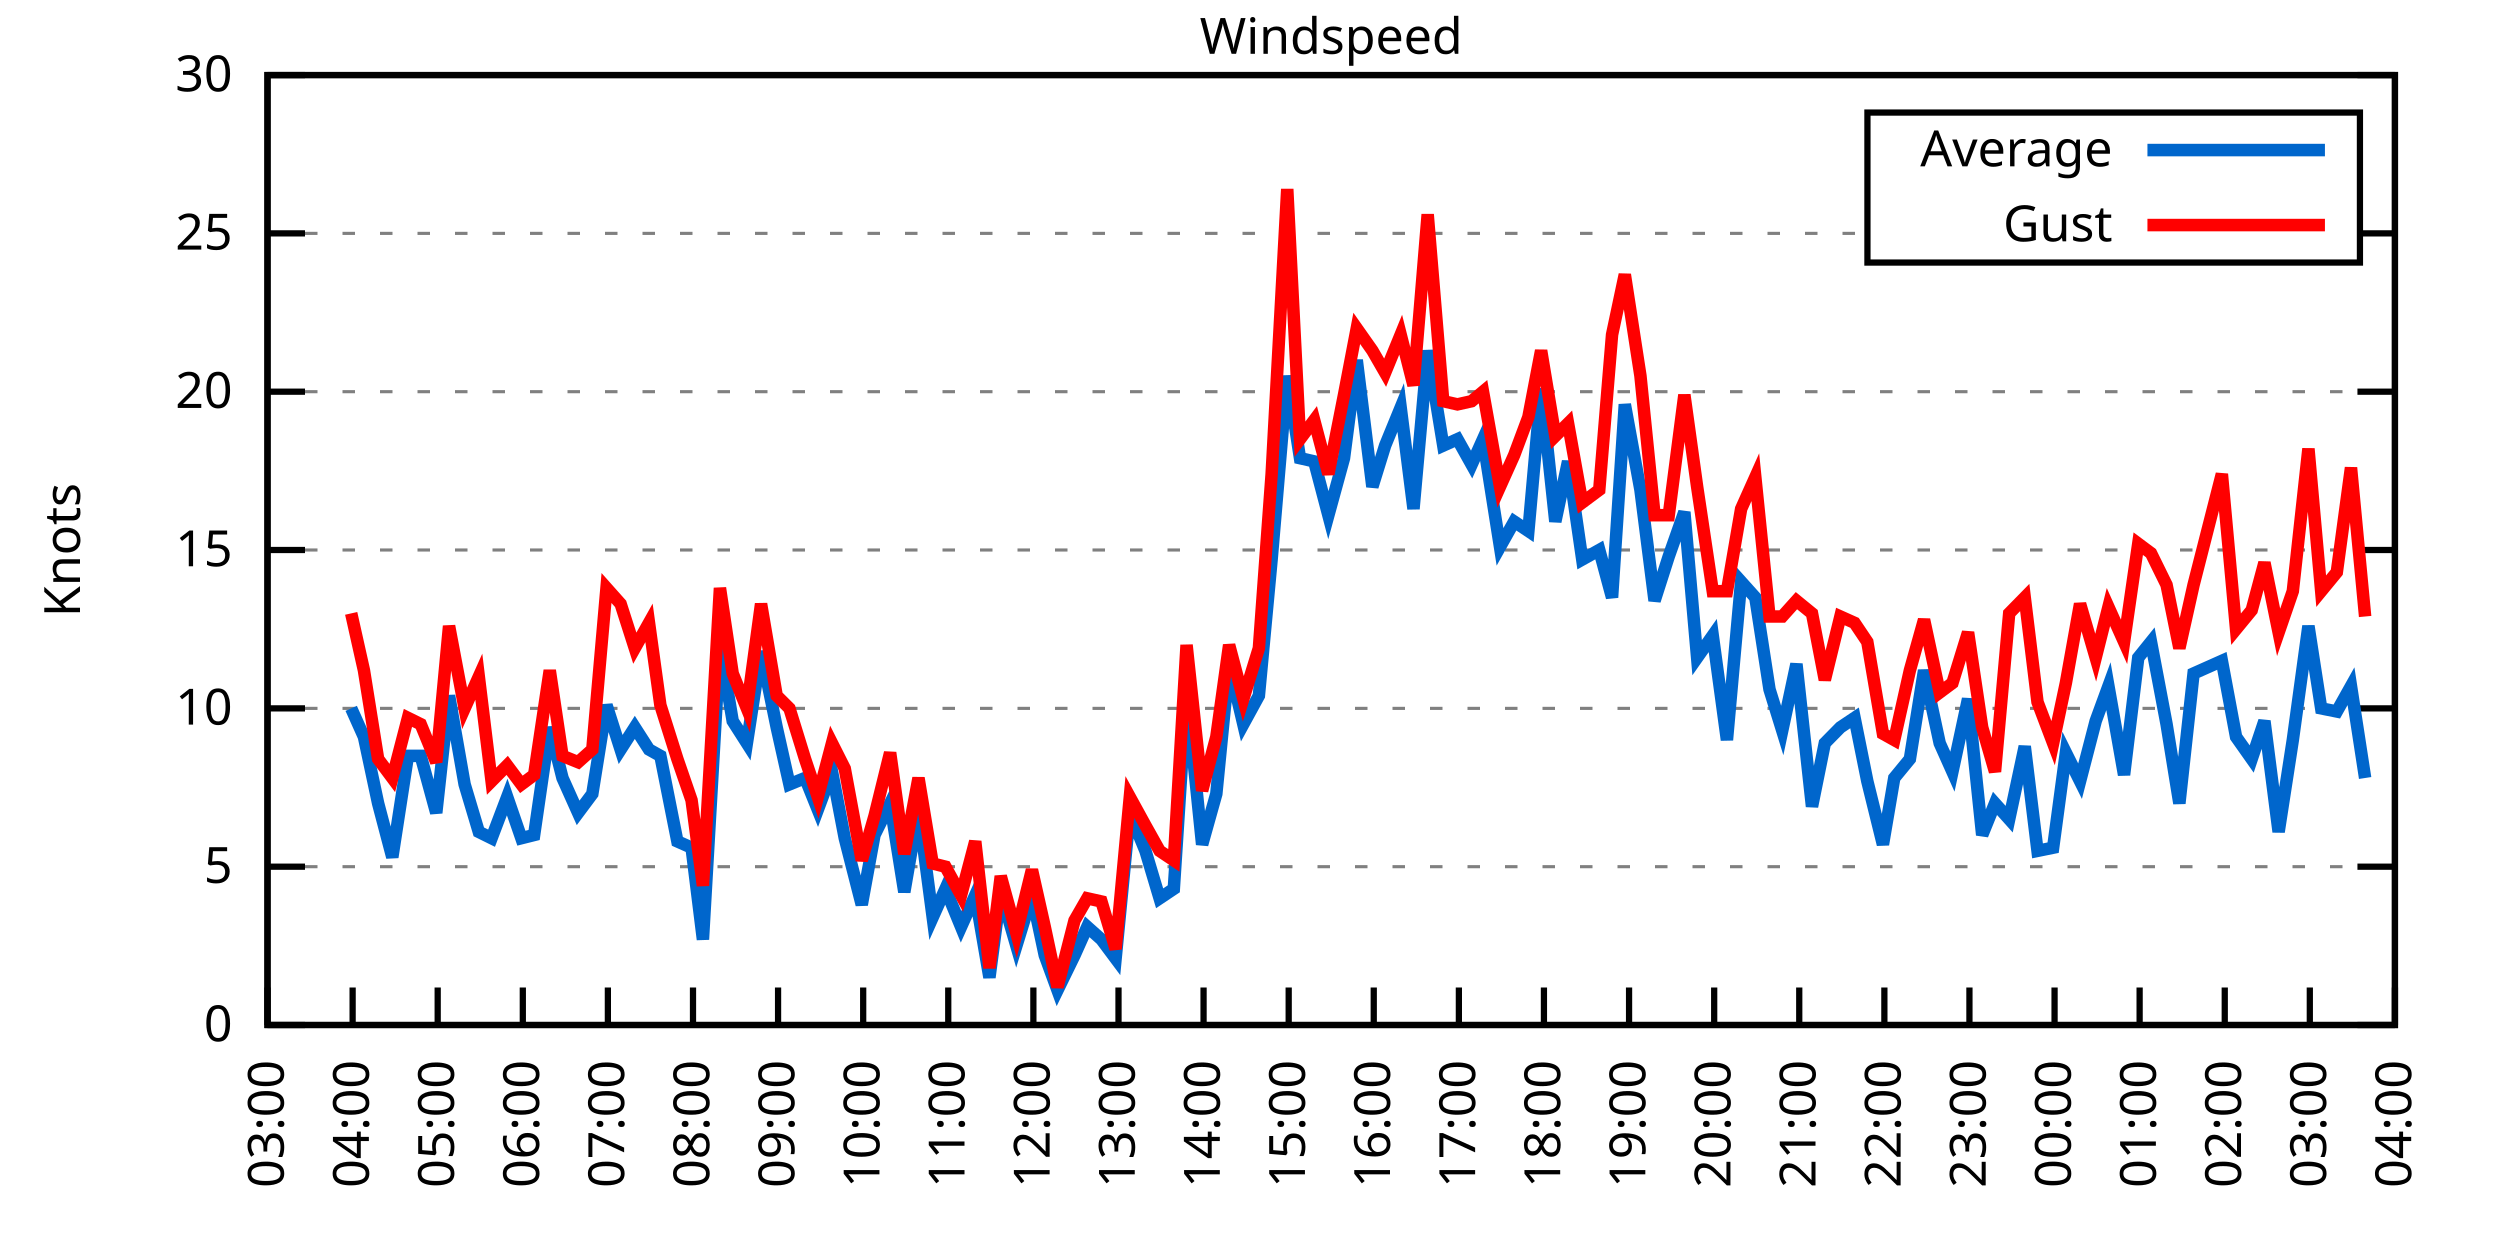
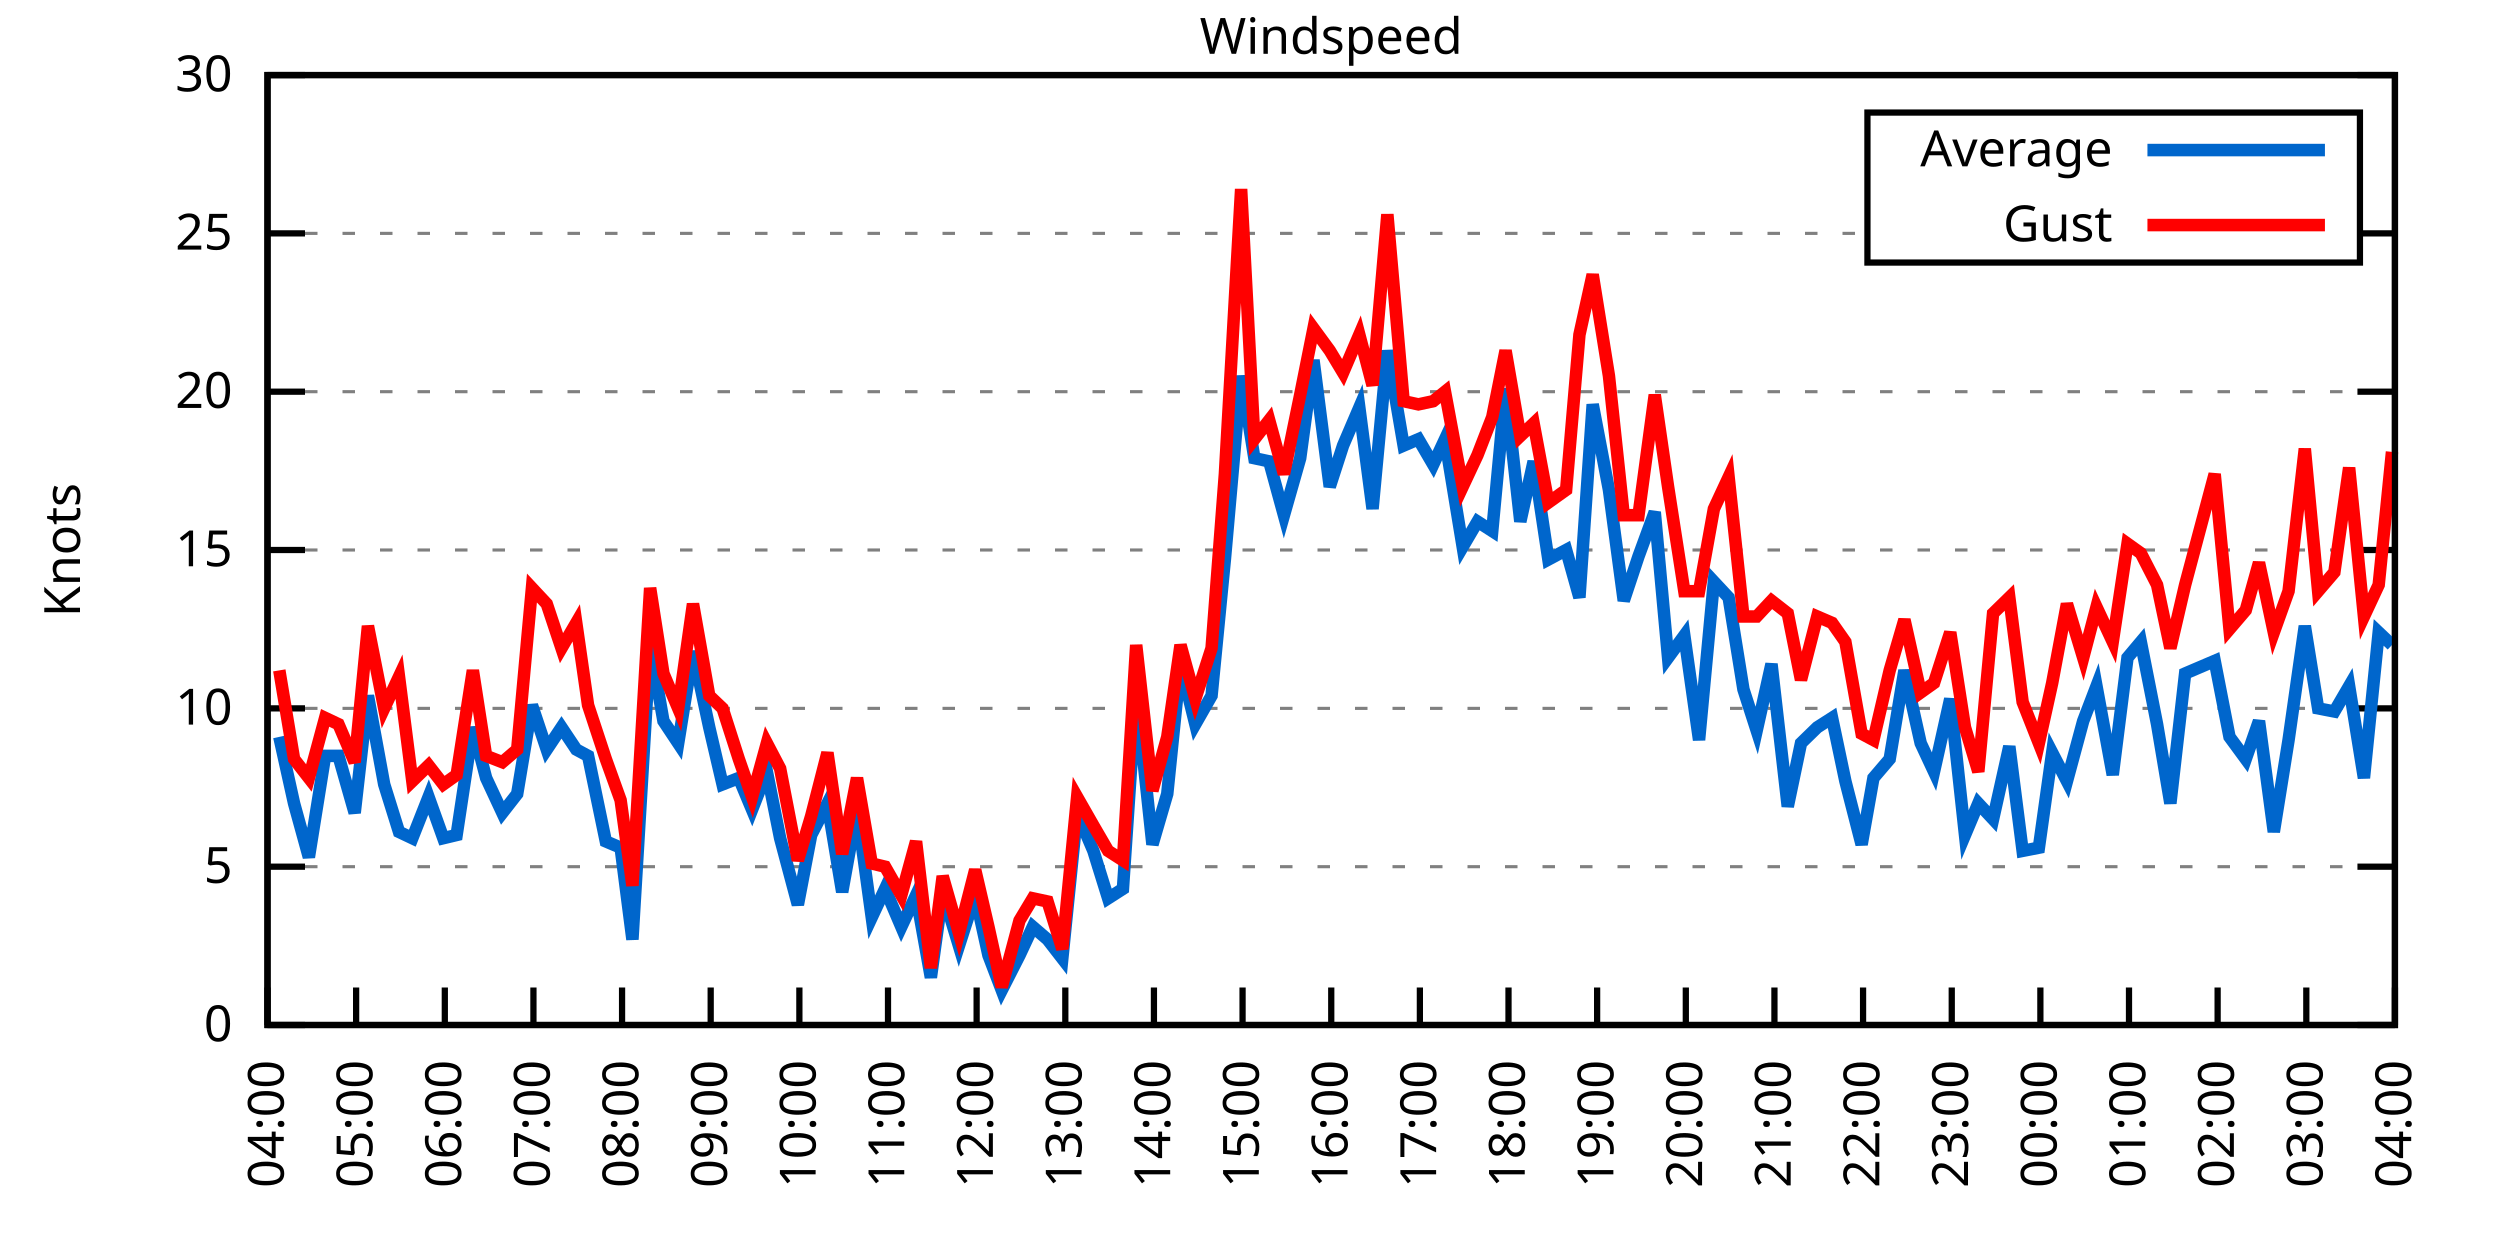
<svg xmlns="http://www.w3.org/2000/svg" xmlns:xlink="http://www.w3.org/1999/xlink" width="400" height="200" viewBox="0 0 400 200">
  <g id="gnuplot_canvas">
    <rect x="0" y="0" width="400" height="200" fill="none" />
    <defs>
      <circle id="gpDot" r="0.5" stroke-width="0.5" stroke="currentColor" />
      <path id="gpPt0" stroke-width="0.333" stroke="currentColor" d="M-1,0 h2 M0,-1 v2" />
      <path id="gpPt1" stroke-width="0.333" stroke="currentColor" d="M-1,-1 L1,1 M1,-1 L-1,1" />
      <path id="gpPt2" stroke-width="0.333" stroke="currentColor" d="M-1,0 L1,0 M0,-1 L0,1 M-1,-1 L1,1 M-1,1 L1,-1" />
      <rect id="gpPt3" stroke-width="0.333" stroke="currentColor" x="-1" y="-1" width="2" height="2" />
      <rect id="gpPt4" stroke-width="0.333" stroke="currentColor" fill="currentColor" x="-1" y="-1" width="2" height="2" />
      <circle id="gpPt5" stroke-width="0.333" stroke="currentColor" cx="0" cy="0" r="1" />
      <use xlink:href="#gpPt5" id="gpPt6" fill="currentColor" stroke="none" />
      <path id="gpPt7" stroke-width="0.333" stroke="currentColor" d="M0,-1.33 L-1.33,0.67 L1.33,0.67 z" />
      <use xlink:href="#gpPt7" id="gpPt8" fill="currentColor" stroke="none" />
      <use xlink:href="#gpPt7" id="gpPt9" stroke="currentColor" transform="rotate(180)" />
      <use xlink:href="#gpPt9" id="gpPt10" fill="currentColor" stroke="none" />
      <use xlink:href="#gpPt3" id="gpPt11" stroke="currentColor" transform="rotate(45)" />
      <use xlink:href="#gpPt11" id="gpPt12" fill="currentColor" stroke="none" />
      <path id="gpPt13" stroke-width="0.333" stroke="currentColor" d="M0,1.330 L1.265,0.411 L0.782,-1.067 L-0.782,-1.076 L-1.265,0.411 z" />
      <use xlink:href="#gpPt13" id="gpPt14" fill="currentColor" stroke="none" />
      <filter id="textbox" filterUnits="objectBoundingBox" x="0" y="0" height="1" width="1">
        <feFlood flood-color="white" flood-opacity="1" result="bgnd" />
        <feComposite in="SourceGraphic" in2="bgnd" operator="atop" />
      </filter>
      <filter id="greybox" filterUnits="objectBoundingBox" x="0" y="0" height="1" width="1">
        <feFlood flood-color="lightgrey" flood-opacity="1" result="grey" />
        <feComposite in="SourceGraphic" in2="grey" operator="atop" />
      </filter>
    </defs>
    <g fill="none" color="white" stroke="currentColor" stroke-width="1.00" stroke-linecap="butt" stroke-linejoin="miter">
</g>
    <g fill="none" color="black" stroke="currentColor" stroke-width="1.00" stroke-linecap="butt" stroke-linejoin="miter">
      <g stroke="none" shape-rendering="crispEdges">
        <polygon fill="rgb(255, 255, 255)" points="42.80,164.00 383.18,164.00 383.18,12.02 42.80,12.02 " />
      </g>
    </g>
    <g fill="none" color="black" stroke="currentColor" stroke-width="1.00" stroke-linecap="butt" stroke-linejoin="miter">
</g>
    <g fill="none" color="black" stroke="black" stroke-width="0.50" stroke-linecap="butt" stroke-linejoin="miter">
</g>
    <g fill="none" color="gray" stroke="currentColor" stroke-width="0.50" stroke-linecap="butt" stroke-linejoin="miter">
      <path stroke="gray" stroke-dasharray="2,4" class="gridline" d="M42.80,164.00 L383.19,164.00  " />
    </g>
    <g fill="none" color="gray" stroke="gray" stroke-width="1.00" stroke-linecap="butt" stroke-linejoin="miter">
</g>
    <g fill="none" color="black" stroke="currentColor" stroke-width="1.00" stroke-linecap="butt" stroke-linejoin="miter">
      <path stroke="black" d="M42.80,164.00 L48.80,164.00 M383.19,164.00 L377.19,164.00  " />
      <g transform="translate(37.20,166.60)" stroke="none" fill="black" font-family="Sans" font-size="8.00" text-anchor="end">
        <text>
          <tspan font-family="Sans"> 0</tspan>
        </text>
      </g>
    </g>
    <g fill="none" color="black" stroke="currentColor" stroke-width="1.00" stroke-linecap="butt" stroke-linejoin="miter">
</g>
    <g fill="none" color="black" stroke="black" stroke-width="0.50" stroke-linecap="butt" stroke-linejoin="miter">
</g>
    <g fill="none" color="gray" stroke="currentColor" stroke-width="0.50" stroke-linecap="butt" stroke-linejoin="miter">
      <path stroke="gray" stroke-dasharray="2,4" class="gridline" d="M42.80,138.67 L383.19,138.67  " />
    </g>
    <g fill="none" color="gray" stroke="gray" stroke-width="1.00" stroke-linecap="butt" stroke-linejoin="miter">
</g>
    <g fill="none" color="black" stroke="currentColor" stroke-width="1.00" stroke-linecap="butt" stroke-linejoin="miter">
      <path stroke="black" d="M42.80,138.67 L48.80,138.67 M383.19,138.67 L377.19,138.67  " />
      <g transform="translate(37.20,141.27)" stroke="none" fill="black" font-family="Sans" font-size="8.00" text-anchor="end">
        <text>
          <tspan font-family="Sans"> 5</tspan>
        </text>
      </g>
    </g>
    <g fill="none" color="black" stroke="currentColor" stroke-width="1.00" stroke-linecap="butt" stroke-linejoin="miter">
</g>
    <g fill="none" color="black" stroke="black" stroke-width="0.50" stroke-linecap="butt" stroke-linejoin="miter">
</g>
    <g fill="none" color="gray" stroke="currentColor" stroke-width="0.50" stroke-linecap="butt" stroke-linejoin="miter">
      <path stroke="gray" stroke-dasharray="2,4" class="gridline" d="M42.80,113.34 L383.19,113.34  " />
    </g>
    <g fill="none" color="gray" stroke="gray" stroke-width="1.00" stroke-linecap="butt" stroke-linejoin="miter">
</g>
    <g fill="none" color="black" stroke="currentColor" stroke-width="1.00" stroke-linecap="butt" stroke-linejoin="miter">
      <path stroke="black" d="M42.80,113.34 L48.80,113.34 M383.19,113.34 L377.19,113.34  " />
      <g transform="translate(37.20,115.94)" stroke="none" fill="black" font-family="Sans" font-size="8.00" text-anchor="end">
        <text>
          <tspan font-family="Sans"> 10</tspan>
        </text>
      </g>
    </g>
    <g fill="none" color="black" stroke="currentColor" stroke-width="1.00" stroke-linecap="butt" stroke-linejoin="miter">
</g>
    <g fill="none" color="black" stroke="black" stroke-width="0.50" stroke-linecap="butt" stroke-linejoin="miter">
</g>
    <g fill="none" color="gray" stroke="currentColor" stroke-width="0.50" stroke-linecap="butt" stroke-linejoin="miter">
      <path stroke="gray" stroke-dasharray="2,4" class="gridline" d="M42.80,88.00 L383.19,88.00  " />
    </g>
    <g fill="none" color="gray" stroke="gray" stroke-width="1.00" stroke-linecap="butt" stroke-linejoin="miter">
</g>
    <g fill="none" color="black" stroke="currentColor" stroke-width="1.00" stroke-linecap="butt" stroke-linejoin="miter">
      <path stroke="black" d="M42.80,88.00 L48.80,88.00 M383.19,88.00 L377.19,88.00  " />
      <g transform="translate(37.20,90.60)" stroke="none" fill="black" font-family="Sans" font-size="8.00" text-anchor="end">
        <text>
          <tspan font-family="Sans"> 15</tspan>
        </text>
      </g>
    </g>
    <g fill="none" color="black" stroke="currentColor" stroke-width="1.00" stroke-linecap="butt" stroke-linejoin="miter">
</g>
    <g fill="none" color="black" stroke="black" stroke-width="0.50" stroke-linecap="butt" stroke-linejoin="miter">
</g>
    <g fill="none" color="gray" stroke="currentColor" stroke-width="0.50" stroke-linecap="butt" stroke-linejoin="miter">
      <path stroke="gray" stroke-dasharray="2,4" class="gridline" d="M42.80,62.67 L383.19,62.67  " />
    </g>
    <g fill="none" color="gray" stroke="gray" stroke-width="1.00" stroke-linecap="butt" stroke-linejoin="miter">
</g>
    <g fill="none" color="black" stroke="currentColor" stroke-width="1.00" stroke-linecap="butt" stroke-linejoin="miter">
      <path stroke="black" d="M42.80,62.67 L48.80,62.67 M383.19,62.67 L377.19,62.67  " />
      <g transform="translate(37.20,65.27)" stroke="none" fill="black" font-family="Sans" font-size="8.00" text-anchor="end">
        <text>
          <tspan font-family="Sans"> 20</tspan>
        </text>
      </g>
    </g>
    <g fill="none" color="black" stroke="currentColor" stroke-width="1.00" stroke-linecap="butt" stroke-linejoin="miter">
</g>
    <g fill="none" color="black" stroke="black" stroke-width="0.50" stroke-linecap="butt" stroke-linejoin="miter">
</g>
    <g fill="none" color="gray" stroke="currentColor" stroke-width="0.50" stroke-linecap="butt" stroke-linejoin="miter">
      <path stroke="gray" stroke-dasharray="2,4" class="gridline" d="M42.80,37.34 L298.79,37.34 M377.59,37.34 L383.19,37.34  " />
    </g>
    <g fill="none" color="gray" stroke="gray" stroke-width="1.00" stroke-linecap="butt" stroke-linejoin="miter">
</g>
    <g fill="none" color="black" stroke="currentColor" stroke-width="1.00" stroke-linecap="butt" stroke-linejoin="miter">
      <path stroke="black" d="M42.80,37.34 L48.80,37.34 M383.19,37.34 L377.19,37.34  " />
      <g transform="translate(37.20,39.94)" stroke="none" fill="black" font-family="Sans" font-size="8.00" text-anchor="end">
        <text>
          <tspan font-family="Sans"> 25</tspan>
        </text>
      </g>
    </g>
    <g fill="none" color="black" stroke="currentColor" stroke-width="1.00" stroke-linecap="butt" stroke-linejoin="miter">
</g>
    <g fill="none" color="black" stroke="black" stroke-width="0.50" stroke-linecap="butt" stroke-linejoin="miter">
</g>
    <g fill="none" color="gray" stroke="currentColor" stroke-width="0.50" stroke-linecap="butt" stroke-linejoin="miter">
      <path stroke="gray" stroke-dasharray="2,4" class="gridline" d="M42.80,12.01 L383.19,12.01  " />
    </g>
    <g fill="none" color="gray" stroke="gray" stroke-width="1.00" stroke-linecap="butt" stroke-linejoin="miter">
</g>
    <g fill="none" color="black" stroke="currentColor" stroke-width="1.00" stroke-linecap="butt" stroke-linejoin="miter">
      <path stroke="black" d="M42.80,12.01 L48.80,12.01 M383.19,12.01 L377.19,12.01  " />
      <g transform="translate(37.20,14.61)" stroke="none" fill="black" font-family="Sans" font-size="8.00" text-anchor="end">
        <text>
          <tspan font-family="Sans"> 30</tspan>
        </text>
      </g>
    </g>
    <g fill="none" color="black" stroke="currentColor" stroke-width="1.00" stroke-linecap="butt" stroke-linejoin="miter">
      <path stroke="black" d="M42.80,164.00 L42.80,158.00  " />
      <g transform="translate(45.40,169.60) rotate(270.00)" stroke="none" fill="black" font-family="Sans" font-size="8.00" text-anchor="end">
        <text>
-           <tspan font-family="Sans">03:00</tspan>
-         </text>
-       </g>
-     </g>
-     <g fill="none" color="black" stroke="currentColor" stroke-width="1.00" stroke-linecap="butt" stroke-linejoin="miter">
-       <path stroke="black" d="M56.42,164.00 L56.42,158.00  " />
-       <g transform="translate(59.02,169.60) rotate(270.00)" stroke="none" fill="black" font-family="Sans" font-size="8.00" text-anchor="end">
-         <text>
          <tspan font-family="Sans">04:00</tspan>
        </text>
      </g>
    </g>
    <g fill="none" color="black" stroke="currentColor" stroke-width="1.00" stroke-linecap="butt" stroke-linejoin="miter">
-       <path stroke="black" d="M70.03,164.00 L70.03,158.00  " />
-       <g transform="translate(72.63,169.60) rotate(270.00)" stroke="none" fill="black" font-family="Sans" font-size="8.00" text-anchor="end">
+       <path stroke="black" d="M56.98,164.00 L56.98,158.00  " />
+       <g transform="translate(59.58,169.60) rotate(270.00)" stroke="none" fill="black" font-family="Sans" font-size="8.00" text-anchor="end">
        <text>
          <tspan font-family="Sans">05:00</tspan>
        </text>
      </g>
    </g>
    <g fill="none" color="black" stroke="currentColor" stroke-width="1.00" stroke-linecap="butt" stroke-linejoin="miter">
-       <path stroke="black" d="M83.65,164.00 L83.65,158.00  " />
-       <g transform="translate(86.25,169.60) rotate(270.00)" stroke="none" fill="black" font-family="Sans" font-size="8.00" text-anchor="end">
+       <path stroke="black" d="M71.17,164.00 L71.17,158.00  " />
+       <g transform="translate(73.77,169.60) rotate(270.00)" stroke="none" fill="black" font-family="Sans" font-size="8.00" text-anchor="end">
        <text>
          <tspan font-family="Sans">06:00</tspan>
        </text>
      </g>
    </g>
    <g fill="none" color="black" stroke="currentColor" stroke-width="1.00" stroke-linecap="butt" stroke-linejoin="miter">
-       <path stroke="black" d="M97.26,164.00 L97.26,158.00  " />
-       <g transform="translate(99.86,169.60) rotate(270.00)" stroke="none" fill="black" font-family="Sans" font-size="8.00" text-anchor="end">
+       <path stroke="black" d="M85.35,164.00 L85.35,158.00  " />
+       <g transform="translate(87.95,169.60) rotate(270.00)" stroke="none" fill="black" font-family="Sans" font-size="8.00" text-anchor="end">
        <text>
          <tspan font-family="Sans">07:00</tspan>
        </text>
      </g>
    </g>
    <g fill="none" color="black" stroke="currentColor" stroke-width="1.00" stroke-linecap="butt" stroke-linejoin="miter">
-       <path stroke="black" d="M110.88,164.00 L110.88,158.00  " />
-       <g transform="translate(113.48,169.60) rotate(270.00)" stroke="none" fill="black" font-family="Sans" font-size="8.00" text-anchor="end">
+       <path stroke="black" d="M99.53,164.00 L99.53,158.00  " />
+       <g transform="translate(102.13,169.60) rotate(270.00)" stroke="none" fill="black" font-family="Sans" font-size="8.00" text-anchor="end">
        <text>
          <tspan font-family="Sans">08:00</tspan>
        </text>
      </g>
    </g>
    <g fill="none" color="black" stroke="currentColor" stroke-width="1.00" stroke-linecap="butt" stroke-linejoin="miter">
-       <path stroke="black" d="M124.49,164.00 L124.49,158.00  " />
-       <g transform="translate(127.09,169.60) rotate(270.00)" stroke="none" fill="black" font-family="Sans" font-size="8.00" text-anchor="end">
+       <path stroke="black" d="M113.71,164.00 L113.71,158.00  " />
+       <g transform="translate(116.31,169.60) rotate(270.00)" stroke="none" fill="black" font-family="Sans" font-size="8.00" text-anchor="end">
        <text>
          <tspan font-family="Sans">09:00</tspan>
        </text>
      </g>
    </g>
    <g fill="none" color="black" stroke="currentColor" stroke-width="1.00" stroke-linecap="butt" stroke-linejoin="miter">
-       <path stroke="black" d="M138.11,164.00 L138.11,158.00  " />
-       <g transform="translate(140.71,169.60) rotate(270.00)" stroke="none" fill="black" font-family="Sans" font-size="8.00" text-anchor="end">
+       <path stroke="black" d="M127.90,164.00 L127.90,158.00  " />
+       <g transform="translate(130.50,169.60) rotate(270.00)" stroke="none" fill="black" font-family="Sans" font-size="8.00" text-anchor="end">
        <text>
          <tspan font-family="Sans">10:00</tspan>
        </text>
      </g>
    </g>
    <g fill="none" color="black" stroke="currentColor" stroke-width="1.00" stroke-linecap="butt" stroke-linejoin="miter">
-       <path stroke="black" d="M151.72,164.00 L151.72,158.00  " />
-       <g transform="translate(154.32,169.60) rotate(270.00)" stroke="none" fill="black" font-family="Sans" font-size="8.00" text-anchor="end">
+       <path stroke="black" d="M142.08,164.00 L142.08,158.00  " />
+       <g transform="translate(144.68,169.60) rotate(270.00)" stroke="none" fill="black" font-family="Sans" font-size="8.00" text-anchor="end">
        <text>
          <tspan font-family="Sans">11:00</tspan>
        </text>
      </g>
    </g>
    <g fill="none" color="black" stroke="currentColor" stroke-width="1.00" stroke-linecap="butt" stroke-linejoin="miter">
-       <path stroke="black" d="M165.34,164.00 L165.34,158.00  " />
-       <g transform="translate(167.94,169.60) rotate(270.00)" stroke="none" fill="black" font-family="Sans" font-size="8.00" text-anchor="end">
+       <path stroke="black" d="M156.26,164.00 L156.26,158.00  " />
+       <g transform="translate(158.86,169.60) rotate(270.00)" stroke="none" fill="black" font-family="Sans" font-size="8.00" text-anchor="end">
        <text>
          <tspan font-family="Sans">12:00</tspan>
        </text>
      </g>
    </g>
    <g fill="none" color="black" stroke="currentColor" stroke-width="1.00" stroke-linecap="butt" stroke-linejoin="miter">
-       <path stroke="black" d="M178.96,164.00 L178.96,158.00  " />
-       <g transform="translate(181.56,169.60) rotate(270.00)" stroke="none" fill="black" font-family="Sans" font-size="8.00" text-anchor="end">
+       <path stroke="black" d="M170.45,164.00 L170.45,158.00  " />
+       <g transform="translate(173.05,169.60) rotate(270.00)" stroke="none" fill="black" font-family="Sans" font-size="8.00" text-anchor="end">
        <text>
          <tspan font-family="Sans">13:00</tspan>
        </text>
      </g>
    </g>
    <g fill="none" color="black" stroke="currentColor" stroke-width="1.00" stroke-linecap="butt" stroke-linejoin="miter">
-       <path stroke="black" d="M192.57,164.00 L192.57,158.00  " />
-       <g transform="translate(195.17,169.60) rotate(270.00)" stroke="none" fill="black" font-family="Sans" font-size="8.00" text-anchor="end">
+       <path stroke="black" d="M184.63,164.00 L184.63,158.00  " />
+       <g transform="translate(187.23,169.60) rotate(270.00)" stroke="none" fill="black" font-family="Sans" font-size="8.00" text-anchor="end">
        <text>
          <tspan font-family="Sans">14:00</tspan>
        </text>
      </g>
    </g>
    <g fill="none" color="black" stroke="currentColor" stroke-width="1.00" stroke-linecap="butt" stroke-linejoin="miter">
-       <path stroke="black" d="M206.19,164.00 L206.19,158.00  " />
-       <g transform="translate(208.79,169.60) rotate(270.00)" stroke="none" fill="black" font-family="Sans" font-size="8.00" text-anchor="end">
+       <path stroke="black" d="M198.81,164.00 L198.81,158.00  " />
+       <g transform="translate(201.41,169.60) rotate(270.00)" stroke="none" fill="black" font-family="Sans" font-size="8.00" text-anchor="end">
        <text>
          <tspan font-family="Sans">15:00</tspan>
        </text>
      </g>
    </g>
    <g fill="none" color="black" stroke="currentColor" stroke-width="1.00" stroke-linecap="butt" stroke-linejoin="miter">
-       <path stroke="black" d="M219.80,164.00 L219.80,158.00  " />
-       <g transform="translate(222.40,169.60) rotate(270.00)" stroke="none" fill="black" font-family="Sans" font-size="8.00" text-anchor="end">
+       <path stroke="black" d="M213.00,164.00 L213.00,158.00  " />
+       <g transform="translate(215.60,169.60) rotate(270.00)" stroke="none" fill="black" font-family="Sans" font-size="8.00" text-anchor="end">
        <text>
          <tspan font-family="Sans">16:00</tspan>
        </text>
      </g>
    </g>
    <g fill="none" color="black" stroke="currentColor" stroke-width="1.00" stroke-linecap="butt" stroke-linejoin="miter">
-       <path stroke="black" d="M233.42,164.00 L233.42,158.00  " />
-       <g transform="translate(236.02,169.60) rotate(270.00)" stroke="none" fill="black" font-family="Sans" font-size="8.00" text-anchor="end">
+       <path stroke="black" d="M227.18,164.00 L227.18,158.00  " />
+       <g transform="translate(229.78,169.60) rotate(270.00)" stroke="none" fill="black" font-family="Sans" font-size="8.00" text-anchor="end">
        <text>
          <tspan font-family="Sans">17:00</tspan>
        </text>
      </g>
    </g>
    <g fill="none" color="black" stroke="currentColor" stroke-width="1.00" stroke-linecap="butt" stroke-linejoin="miter">
-       <path stroke="black" d="M247.03,164.00 L247.03,158.00  " />
-       <g transform="translate(249.63,169.60) rotate(270.00)" stroke="none" fill="black" font-family="Sans" font-size="8.00" text-anchor="end">
+       <path stroke="black" d="M241.36,164.00 L241.36,158.00  " />
+       <g transform="translate(243.96,169.60) rotate(270.00)" stroke="none" fill="black" font-family="Sans" font-size="8.00" text-anchor="end">
        <text>
          <tspan font-family="Sans">18:00</tspan>
        </text>
      </g>
    </g>
    <g fill="none" color="black" stroke="currentColor" stroke-width="1.00" stroke-linecap="butt" stroke-linejoin="miter">
-       <path stroke="black" d="M260.65,164.00 L260.65,158.00  " />
-       <g transform="translate(263.25,169.60) rotate(270.00)" stroke="none" fill="black" font-family="Sans" font-size="8.00" text-anchor="end">
+       <path stroke="black" d="M255.54,164.00 L255.54,158.00  " />
+       <g transform="translate(258.14,169.60) rotate(270.00)" stroke="none" fill="black" font-family="Sans" font-size="8.00" text-anchor="end">
        <text>
          <tspan font-family="Sans">19:00</tspan>
        </text>
      </g>
    </g>
    <g fill="none" color="black" stroke="currentColor" stroke-width="1.00" stroke-linecap="butt" stroke-linejoin="miter">
-       <path stroke="black" d="M274.27,164.00 L274.27,158.00  " />
-       <g transform="translate(276.87,169.60) rotate(270.00)" stroke="none" fill="black" font-family="Sans" font-size="8.00" text-anchor="end">
+       <path stroke="black" d="M269.73,164.00 L269.73,158.00  " />
+       <g transform="translate(272.33,169.60) rotate(270.00)" stroke="none" fill="black" font-family="Sans" font-size="8.00" text-anchor="end">
        <text>
          <tspan font-family="Sans">20:00</tspan>
        </text>
      </g>
    </g>
    <g fill="none" color="black" stroke="currentColor" stroke-width="1.00" stroke-linecap="butt" stroke-linejoin="miter">
-       <path stroke="black" d="M287.88,164.00 L287.88,158.00  " />
-       <g transform="translate(290.48,169.60) rotate(270.00)" stroke="none" fill="black" font-family="Sans" font-size="8.00" text-anchor="end">
+       <path stroke="black" d="M283.91,164.00 L283.91,158.00  " />
+       <g transform="translate(286.51,169.60) rotate(270.00)" stroke="none" fill="black" font-family="Sans" font-size="8.00" text-anchor="end">
        <text>
          <tspan font-family="Sans">21:00</tspan>
        </text>
      </g>
    </g>
    <g fill="none" color="black" stroke="currentColor" stroke-width="1.00" stroke-linecap="butt" stroke-linejoin="miter">
-       <path stroke="black" d="M301.50,164.00 L301.50,158.00  " />
-       <g transform="translate(304.10,169.60) rotate(270.00)" stroke="none" fill="black" font-family="Sans" font-size="8.00" text-anchor="end">
+       <path stroke="black" d="M298.09,164.00 L298.09,158.00  " />
+       <g transform="translate(300.69,169.60) rotate(270.00)" stroke="none" fill="black" font-family="Sans" font-size="8.00" text-anchor="end">
        <text>
          <tspan font-family="Sans">22:00</tspan>
        </text>
      </g>
    </g>
    <g fill="none" color="black" stroke="currentColor" stroke-width="1.00" stroke-linecap="butt" stroke-linejoin="miter">
-       <path stroke="black" d="M315.11,164.00 L315.11,158.00  " />
-       <g transform="translate(317.71,169.60) rotate(270.00)" stroke="none" fill="black" font-family="Sans" font-size="8.00" text-anchor="end">
+       <path stroke="black" d="M312.28,164.00 L312.28,158.00  " />
+       <g transform="translate(314.88,169.60) rotate(270.00)" stroke="none" fill="black" font-family="Sans" font-size="8.00" text-anchor="end">
        <text>
          <tspan font-family="Sans">23:00</tspan>
        </text>
      </g>
    </g>
    <g fill="none" color="black" stroke="currentColor" stroke-width="1.00" stroke-linecap="butt" stroke-linejoin="miter">
-       <path stroke="black" d="M328.73,164.00 L328.73,158.00  " />
-       <g transform="translate(331.33,169.60) rotate(270.00)" stroke="none" fill="black" font-family="Sans" font-size="8.00" text-anchor="end">
+       <path stroke="black" d="M326.46,164.00 L326.46,158.00  " />
+       <g transform="translate(329.06,169.60) rotate(270.00)" stroke="none" fill="black" font-family="Sans" font-size="8.00" text-anchor="end">
        <text>
          <tspan font-family="Sans">00:00</tspan>
        </text>
      </g>
    </g>
    <g fill="none" color="black" stroke="currentColor" stroke-width="1.00" stroke-linecap="butt" stroke-linejoin="miter">
-       <path stroke="black" d="M342.34,164.00 L342.34,158.00  " />
-       <g transform="translate(344.94,169.60) rotate(270.00)" stroke="none" fill="black" font-family="Sans" font-size="8.00" text-anchor="end">
+       <path stroke="black" d="M340.64,164.00 L340.64,158.00  " />
+       <g transform="translate(343.24,169.60) rotate(270.00)" stroke="none" fill="black" font-family="Sans" font-size="8.00" text-anchor="end">
        <text>
          <tspan font-family="Sans">01:00</tspan>
        </text>
      </g>
    </g>
    <g fill="none" color="black" stroke="currentColor" stroke-width="1.00" stroke-linecap="butt" stroke-linejoin="miter">
-       <path stroke="black" d="M355.96,164.00 L355.96,158.00  " />
-       <g transform="translate(358.56,169.60) rotate(270.00)" stroke="none" fill="black" font-family="Sans" font-size="8.00" text-anchor="end">
+       <path stroke="black" d="M354.82,164.00 L354.82,158.00  " />
+       <g transform="translate(357.42,169.60) rotate(270.00)" stroke="none" fill="black" font-family="Sans" font-size="8.00" text-anchor="end">
        <text>
          <tspan font-family="Sans">02:00</tspan>
        </text>
      </g>
    </g>
    <g fill="none" color="black" stroke="currentColor" stroke-width="1.00" stroke-linecap="butt" stroke-linejoin="miter">
-       <path stroke="black" d="M369.57,164.00 L369.57,158.00  " />
-       <g transform="translate(372.17,169.60) rotate(270.00)" stroke="none" fill="black" font-family="Sans" font-size="8.00" text-anchor="end">
+       <path stroke="black" d="M369.01,164.00 L369.01,158.00  " />
+       <g transform="translate(371.61,169.60) rotate(270.00)" stroke="none" fill="black" font-family="Sans" font-size="8.00" text-anchor="end">
        <text>
          <tspan font-family="Sans">03:00</tspan>
        </text>
      </g>
    </g>
    <g fill="none" color="black" stroke="currentColor" stroke-width="1.00" stroke-linecap="butt" stroke-linejoin="miter">
      <path stroke="black" d="M383.19,164.00 L383.19,158.00  " />
      <g transform="translate(385.79,169.60) rotate(270.00)" stroke="none" fill="black" font-family="Sans" font-size="8.00" text-anchor="end">
        <text>
          <tspan font-family="Sans">04:00</tspan>
        </text>
      </g>
    </g>
    <g fill="none" color="black" stroke="currentColor" stroke-width="1.00" stroke-linecap="butt" stroke-linejoin="miter">
</g>
    <g fill="none" color="black" stroke="currentColor" stroke-width="1.00" stroke-linecap="butt" stroke-linejoin="miter">
      <path stroke="black" d="M42.80,12.01 L42.80,164.00 L383.19,164.00 L383.19,12.01 L42.80,12.01 Z  " />
    </g>
    <g fill="none" color="black" stroke="currentColor" stroke-width="1.00" stroke-linecap="butt" stroke-linejoin="miter">
</g>
    <g fill="none" color="black" stroke="currentColor" stroke-width="1.00" stroke-linecap="butt" stroke-linejoin="miter">
      <path stroke="black" d="M298.79,42.01 L298.79,18.01 L377.59,18.01 L377.59,42.01 L298.79,42.01 Z  " />
    </g>
    <g id="Windspeed_plot_1">
      <g fill="none" color="white" stroke="black" stroke-width="2.00" stroke-linecap="butt" stroke-linejoin="miter">
</g>
      <g fill="none" color="black" stroke="currentColor" stroke-width="2.00" stroke-linecap="butt" stroke-linejoin="miter">
        <g transform="translate(337.99,26.61)" stroke="none" fill="black" font-family="Sans" font-size="8.00" text-anchor="end">
          <text>
            <tspan font-family="Sans">Average</tspan>
          </text>
        </g>
      </g>
      <g fill="none" color="black" stroke="currentColor" stroke-width="2.00" stroke-linecap="butt" stroke-linejoin="miter">
-         <path stroke="rgb(  0, 102, 204)" d="M343.59,24.01 L371.99,24.01 M56.19,113.34 L58.23,117.90 L60.50,128.54 L62.77,137.15 L65.27,120.94 L67.31,120.94   L69.80,130.06 L71.85,111.31 L74.34,125.50 L76.61,133.10 L78.65,134.11 L81.15,127.52 L83.42,134.11 L85.46,133.60   L87.96,116.38 L90.00,124.48 L92.50,130.06 L94.77,127.02 L97.04,112.83 L99.30,119.92 L101.57,116.38 L103.84,119.92   L105.66,120.94 L108.38,134.62 L110.65,135.63 L112.47,150.32 L115.19,103.20 L117.23,115.36 L119.50,118.91 L121.77,104.22   L124.27,116.38 L126.31,125.50 L128.81,124.48 L130.85,129.55 L133.12,123.47 L135.16,134.11 L137.88,144.75 L139.92,133.60   L142.42,128.54 L144.69,142.72 L146.96,129.55 L149.23,146.77 L151.27,142.21 L153.77,148.29 L156.04,143.23 L158.31,156.40   L160.12,142.72 L162.62,151.33 L165.11,143.23 L167.16,152.85 L169.20,158.43 L171.92,152.85 L173.96,148.29 L176.23,150.32   L178.50,153.36 L180.77,130.06 L183.27,136.14 L185.54,143.73 L187.81,142.21 L189.85,110.80 L192.34,135.12 L194.61,127.02   L196.66,106.24 L198.93,115.87 L201.42,111.31 L203.46,89.52 L205.96,60.14 L208.00,73.31 L210.27,73.82 L212.54,82.43   L215.04,73.31 L217.08,57.61 L219.58,77.87 L221.62,71.29 L224.11,65.21 L226.16,81.42 L228.43,56.09 L230.92,71.29   L233.19,70.27 L235.46,74.33 L237.28,70.27 L240.00,87.50 L242.27,83.45 L244.54,84.97 L246.58,62.17 L248.85,83.45   L250.89,73.82 L253.16,89.52 L255.88,88.00 L257.93,95.60 L259.97,64.70 L262.47,78.38 L264.73,96.11 L267.00,89.02   L269.50,81.93 L271.54,105.23 L274.04,101.68 L276.31,118.40 L278.58,93.07 L280.85,95.60 L283.12,110.30 L285.16,116.88   L287.43,106.24 L289.92,129.04 L291.97,118.91 L294.46,116.38 L296.73,114.86 L298.77,124.99 L301.27,135.12 L303.08,124.48   L305.58,121.44 L307.85,107.26 L310.35,118.91 L312.39,123.47 L314.89,111.82 L317.15,133.60 L319.20,128.54 L321.47,131.07   L323.96,119.42 L326.00,136.14 L328.50,135.63 L330.54,120.43 L332.81,124.99 L335.31,115.36 L337.35,109.79 L339.85,123.98   L342.12,105.23 L344.16,102.70 L346.65,115.87 L348.70,128.54 L350.97,107.76 L355.50,105.74 L357.77,117.90 L360.27,121.44   L362.31,115.36 L364.58,133.10 L366.85,118.40 L369.35,100.16 L371.39,113.34 L373.89,113.84 L376.16,109.79 L378.42,124.48    " />
+         <path stroke="rgb(  0, 102, 204)" d="M343.59,24.01 L371.99,24.01 M44.69,117.90 L47.05,128.54 L49.42,137.15 L52.02,120.94 L54.15,120.94 L56.75,130.06   L58.87,111.31 L61.47,125.50 L63.84,133.10 L65.97,134.11 L68.57,127.52 L70.93,134.11 L73.06,133.60 L75.66,116.38   L77.78,124.48 L80.38,130.06 L82.75,127.02 L85.11,112.83 L87.48,119.92 L89.84,116.38 L92.20,119.92 L94.09,120.94   L96.93,134.62 L99.30,135.63 L101.19,150.32 L104.02,103.20 L106.15,115.36 L108.51,118.91 L110.88,104.22 L113.48,116.38   L115.61,125.50 L118.21,124.48 L120.33,129.55 L122.70,123.47 L124.82,134.11 L127.66,144.75 L129.79,133.60 L132.39,128.54   L134.75,142.72 L137.12,129.55 L139.48,146.77 L141.61,142.21 L144.21,148.29 L146.57,143.23 L148.94,156.40 L150.83,142.72   L153.43,151.33 L156.03,143.23 L158.15,152.85 L160.28,158.43 L163.12,152.85 L165.25,148.29 L167.61,150.32 L169.97,153.36   L172.34,130.06 L174.94,136.14 L177.30,143.73 L179.67,142.21 L181.79,110.80 L184.39,135.12 L186.76,127.02 L188.88,106.24   L191.25,115.87 L193.85,111.31 L195.98,89.52 L198.58,60.14 L200.70,73.31 L203.07,73.82 L205.43,82.43 L208.03,73.31   L210.16,57.61 L212.76,77.87 L214.89,71.29 L217.49,65.21 L219.61,81.42 L221.98,56.09 L224.58,71.29 L226.94,70.27   L229.31,74.33 L231.20,70.27 L234.03,87.50 L236.40,83.45 L238.76,84.97 L240.89,62.17 L243.25,83.45 L245.38,73.82   L247.74,89.52 L250.58,88.00 L252.71,95.60 L254.83,64.70 L257.43,78.38 L259.80,96.11 L262.16,89.02 L264.76,81.93   L266.89,105.23 L269.49,101.68 L271.85,118.40 L274.22,93.07 L276.58,95.60 L278.95,110.30 L281.07,116.88 L283.44,106.24   L286.04,129.04 L288.16,118.91 L290.76,116.38 L293.13,114.86 L295.26,124.99 L297.86,135.12 L299.75,124.48 L302.35,121.44   L304.71,107.26 L307.31,118.91 L309.44,123.47 L312.04,111.82 L314.40,133.60 L316.53,128.54 L318.89,131.07 L321.49,119.42   L323.62,136.14 L326.22,135.63 L328.35,120.43 L330.71,124.99 L333.31,115.36 L335.44,109.79 L338.04,123.98 L340.40,105.23   L342.53,102.70 L345.13,115.87 L347.26,128.54 L349.62,107.76 L354.35,105.74 L356.72,117.90 L359.32,121.44 L361.44,115.36   L363.81,133.10 L366.17,118.40 L368.77,100.16 L370.90,113.34 L373.50,113.84 L375.86,109.79 L378.23,124.48 L380.59,101.18   L382.72,103.20  " />
      </g>
    </g>
    <g id="Windspeed_plot_2">
      <g fill="none" color="black" stroke="currentColor" stroke-width="2.00" stroke-linecap="butt" stroke-linejoin="miter">
        <g transform="translate(337.99,38.61)" stroke="none" fill="black" font-family="Sans" font-size="8.00" text-anchor="end">
          <text>
            <tspan font-family="Sans">Gust</tspan>
          </text>
        </g>
      </g>
      <g fill="none" color="black" stroke="currentColor" stroke-width="2.00" stroke-linecap="butt" stroke-linejoin="miter">
-         <path stroke="rgb(255,   0,   0)" d="M343.59,36.01 L371.99,36.01 M56.19,98.14 L58.23,107.26 L60.50,121.44 L62.77,124.48 L65.27,114.86 L67.31,115.87   L69.80,121.95 L71.85,100.16 L74.34,113.34 L76.61,108.27 L78.65,124.99 L81.15,122.46 L83.42,125.50 L85.46,123.98   L87.96,107.26 L90.00,120.94 L92.50,121.95 L94.77,119.92 L97.04,94.08 L99.30,96.62 L101.57,103.71 L103.84,99.66   L105.66,112.83 L108.38,121.44 L110.65,128.03 L112.47,141.71 L115.19,94.08 L117.23,107.76 L119.50,113.34 L121.77,96.62   L124.27,111.31 L126.31,113.34 L128.81,121.44 L130.85,127.52 L133.12,118.91 L135.16,122.96 L137.88,137.66 L139.92,130.56   L142.42,120.43 L144.69,136.64 L146.96,124.48 L149.23,138.16 L151.27,138.67 L153.77,143.23 L156.04,134.62 L158.31,154.88   L160.12,140.19 L162.62,149.31 L165.11,139.17 L167.16,148.29 L169.20,157.92 L171.92,147.28 L173.96,143.73 L176.23,144.24   L178.50,151.84 L180.77,127.52 L183.27,132.08 L185.54,136.14 L187.81,137.66 L189.85,103.20 L192.34,126.51 L194.61,117.90   L196.66,103.20 L198.93,111.82 L201.42,103.71 L203.46,75.85 L205.96,30.25 L208.00,70.27 L210.27,67.23 L212.54,75.85   L215.04,63.18 L217.08,52.54 L219.58,56.09 L221.62,59.63 L224.11,53.55 L226.16,61.66 L228.43,34.30 L230.92,64.19   L233.19,64.70 L235.46,64.19 L237.28,62.67 L240.00,77.87 L242.27,72.81 L244.54,66.73 L246.58,56.09 L248.85,69.77   L250.89,67.74 L253.16,80.41 L255.88,78.38 L257.93,53.55 L259.97,43.93 L262.47,60.14 L264.73,82.43 L267.00,82.43   L269.50,63.18 L271.54,77.87 L274.04,94.59 L276.31,94.59 L278.58,81.42 L280.85,76.35 L283.12,98.64 L285.16,98.64   L287.43,96.11 L289.92,98.14 L291.97,108.78 L294.46,98.64 L296.73,99.66 L298.77,102.70 L301.27,117.39 L303.08,118.40   L305.58,107.26 L307.85,99.15 L310.35,110.80 L312.39,109.28 L314.89,101.18 L317.15,116.38 L319.20,123.47 L321.47,98.14   L323.96,95.60 L326.00,112.32 L328.50,118.91 L330.54,109.28 L332.81,96.62 L335.31,105.23 L337.35,97.12 L339.85,102.70   L342.12,86.99 L344.16,88.51 L346.65,93.58 L348.70,103.71 L350.97,93.58 L355.50,75.85 L357.77,100.67 L360.27,97.63   L362.31,90.03 L364.58,101.18 L366.85,94.59 L369.35,71.79 L371.39,94.59 L373.89,91.55 L376.16,74.83 L378.42,98.64    " />
+         <path stroke="rgb(255,   0,   0)" d="M343.59,36.01 L371.99,36.01 M44.69,107.26 L47.05,121.44 L49.42,124.48 L52.02,114.86 L54.15,115.87 L56.75,121.95   L58.87,100.16 L61.47,113.34 L63.84,108.27 L65.97,124.99 L68.57,122.46 L70.93,125.50 L73.06,123.98 L75.66,107.26   L77.78,120.94 L80.38,121.95 L82.75,119.92 L85.11,94.08 L87.48,96.62 L89.84,103.71 L92.20,99.66 L94.09,112.83   L96.93,121.44 L99.30,128.03 L101.19,141.71 L104.02,94.08 L106.15,107.76 L108.51,113.34 L110.88,96.62 L113.48,111.31   L115.61,113.34 L118.21,121.44 L120.33,127.52 L122.70,118.91 L124.82,122.96 L127.66,137.66 L129.79,130.56 L132.39,120.43   L134.75,136.64 L137.12,124.48 L139.48,138.16 L141.61,138.67 L144.21,143.23 L146.57,134.62 L148.94,154.88 L150.83,140.19   L153.43,149.31 L156.03,139.17 L158.15,148.29 L160.28,157.92 L163.12,147.28 L165.25,143.73 L167.61,144.24 L169.97,151.84   L172.34,127.52 L174.94,132.08 L177.30,136.14 L179.67,137.66 L181.79,103.20 L184.39,126.51 L186.76,117.90 L188.88,103.20   L191.25,111.82 L193.85,103.71 L195.98,75.85 L198.58,30.25 L200.70,70.27 L203.07,67.23 L205.43,75.85 L208.03,63.18   L210.16,52.54 L212.76,56.09 L214.89,59.63 L217.49,53.55 L219.61,61.66 L221.98,34.30 L224.58,64.19 L226.94,64.70   L229.31,64.19 L231.20,62.67 L234.03,77.87 L236.40,72.81 L238.76,66.73 L240.89,56.09 L243.25,69.77 L245.38,67.74   L247.74,80.41 L250.58,78.38 L252.71,53.55 L254.83,43.93 L257.43,60.14 L259.80,82.43 L262.16,82.43 L264.76,63.18   L266.89,77.87 L269.49,94.59 L271.85,94.59 L274.22,81.42 L276.58,76.35 L278.95,98.64 L281.07,98.64 L283.44,96.11   L286.04,98.14 L288.16,108.78 L290.76,98.64 L293.13,99.66 L295.26,102.70 L297.86,117.39 L299.75,118.40 L302.35,107.26   L304.71,99.15 L307.31,110.80 L309.44,109.28 L312.04,101.18 L314.40,116.38 L316.53,123.47 L318.89,98.14 L321.49,95.60   L323.62,112.32 L326.22,118.91 L328.35,109.28 L330.71,96.62 L333.31,105.23 L335.44,97.12 L338.04,102.70 L340.40,86.99   L342.53,88.51 L345.13,93.58 L347.26,103.71 L349.62,93.58 L354.35,75.85 L356.72,100.67 L359.32,97.63 L361.44,90.03   L363.81,101.18 L366.17,94.59 L368.77,71.79 L370.90,94.59 L373.50,91.55 L375.86,74.83 L378.23,98.64 L380.59,93.58   L382.72,72.30  " />
      </g>
    </g>
    <g fill="none" color="black" stroke="currentColor" stroke-width="2.00" stroke-linecap="butt" stroke-linejoin="miter">
</g>
    <g fill="none" color="black" stroke="black" stroke-width="1.00" stroke-linecap="butt" stroke-linejoin="miter">
</g>
    <g fill="none" color="black" stroke="currentColor" stroke-width="1.00" stroke-linecap="butt" stroke-linejoin="miter">
      <path stroke="black" d="M42.80,12.01 L42.80,164.00 L383.19,164.00 L383.19,12.01 L42.80,12.01 Z  " />
      <g transform="translate(12.80,88.01) rotate(270.00)" stroke="none" fill="black" font-family="Sans" font-size="8.00" text-anchor="middle">
        <text>
          <tspan font-family="Sans">Knots</tspan>
        </text>
      </g>
    </g>
    <g fill="none" color="black" stroke="currentColor" stroke-width="1.00" stroke-linecap="butt" stroke-linejoin="miter">
</g>
    <g fill="none" color="black" stroke="currentColor" stroke-width="1.00" stroke-linecap="butt" stroke-linejoin="miter">
      <g transform="translate(212.99,8.61)" stroke="none" fill="black" font-family="Sans" font-size="8.00" text-anchor="middle">
        <text>
          <tspan font-family="Sans">Windspeed</tspan>
        </text>
      </g>
    </g>
    <g fill="none" color="black" stroke="currentColor" stroke-width="1.00" stroke-linecap="butt" stroke-linejoin="miter">
</g>
  </g>
</svg>
